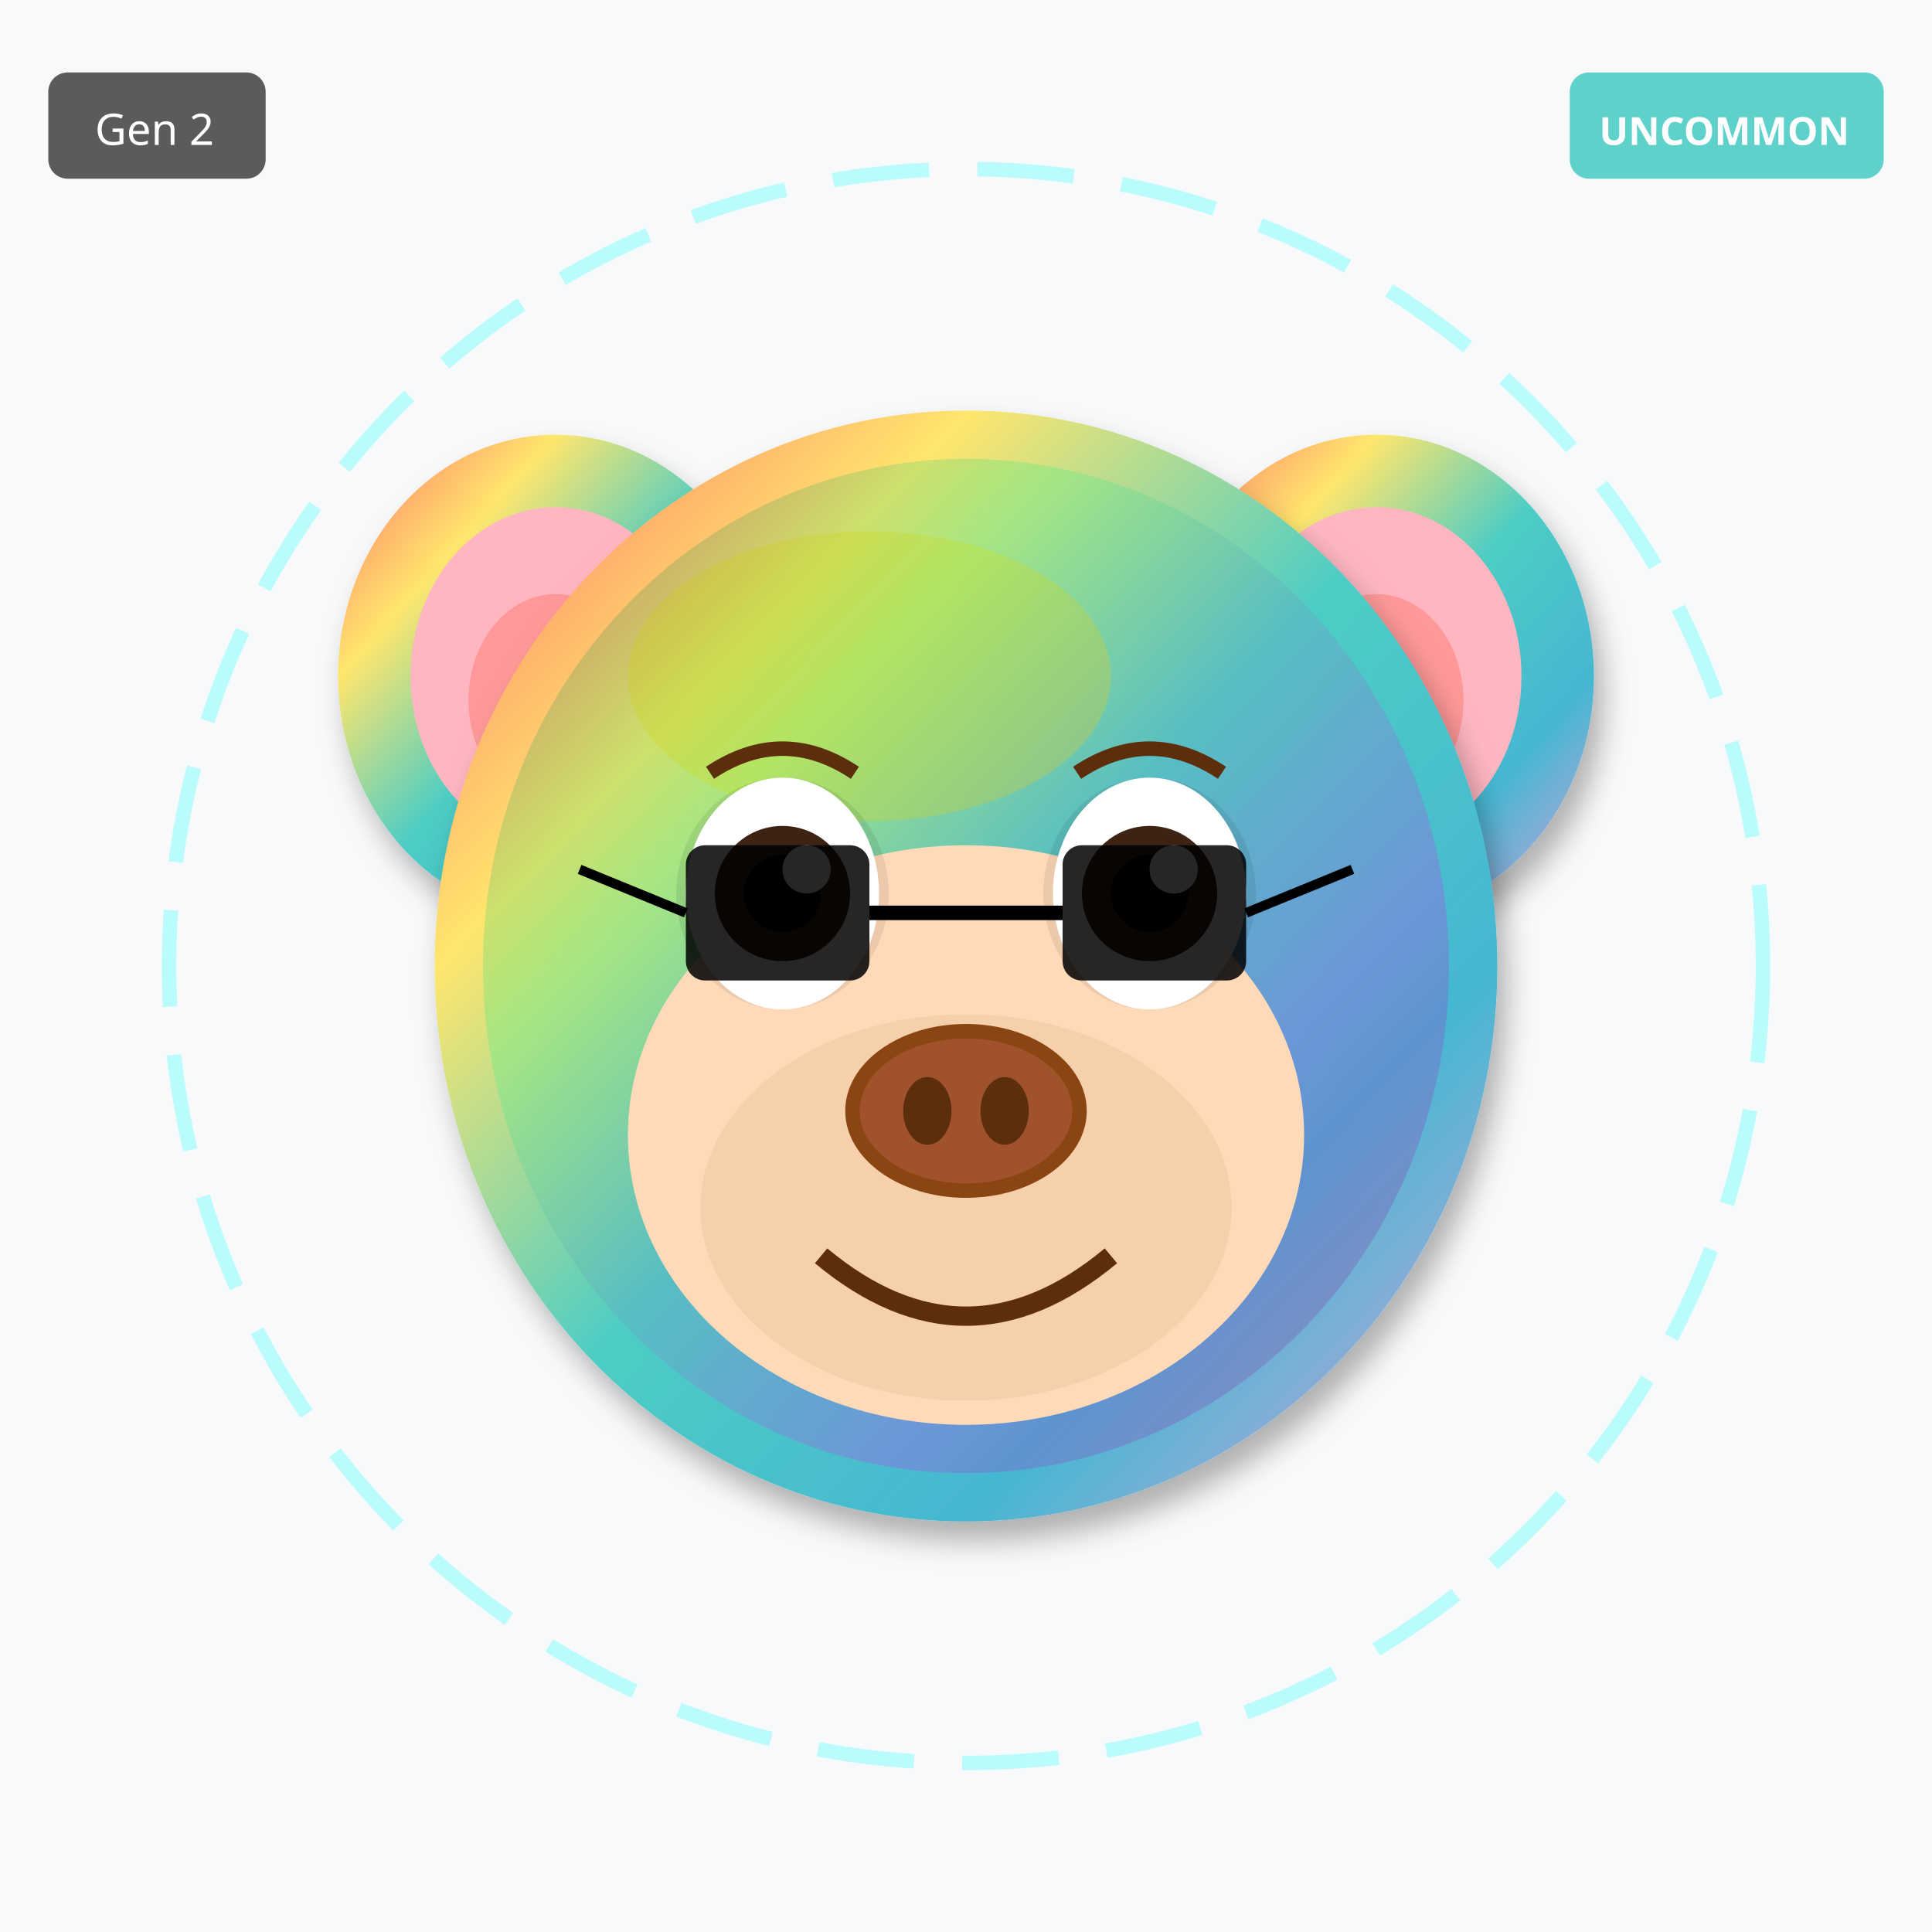
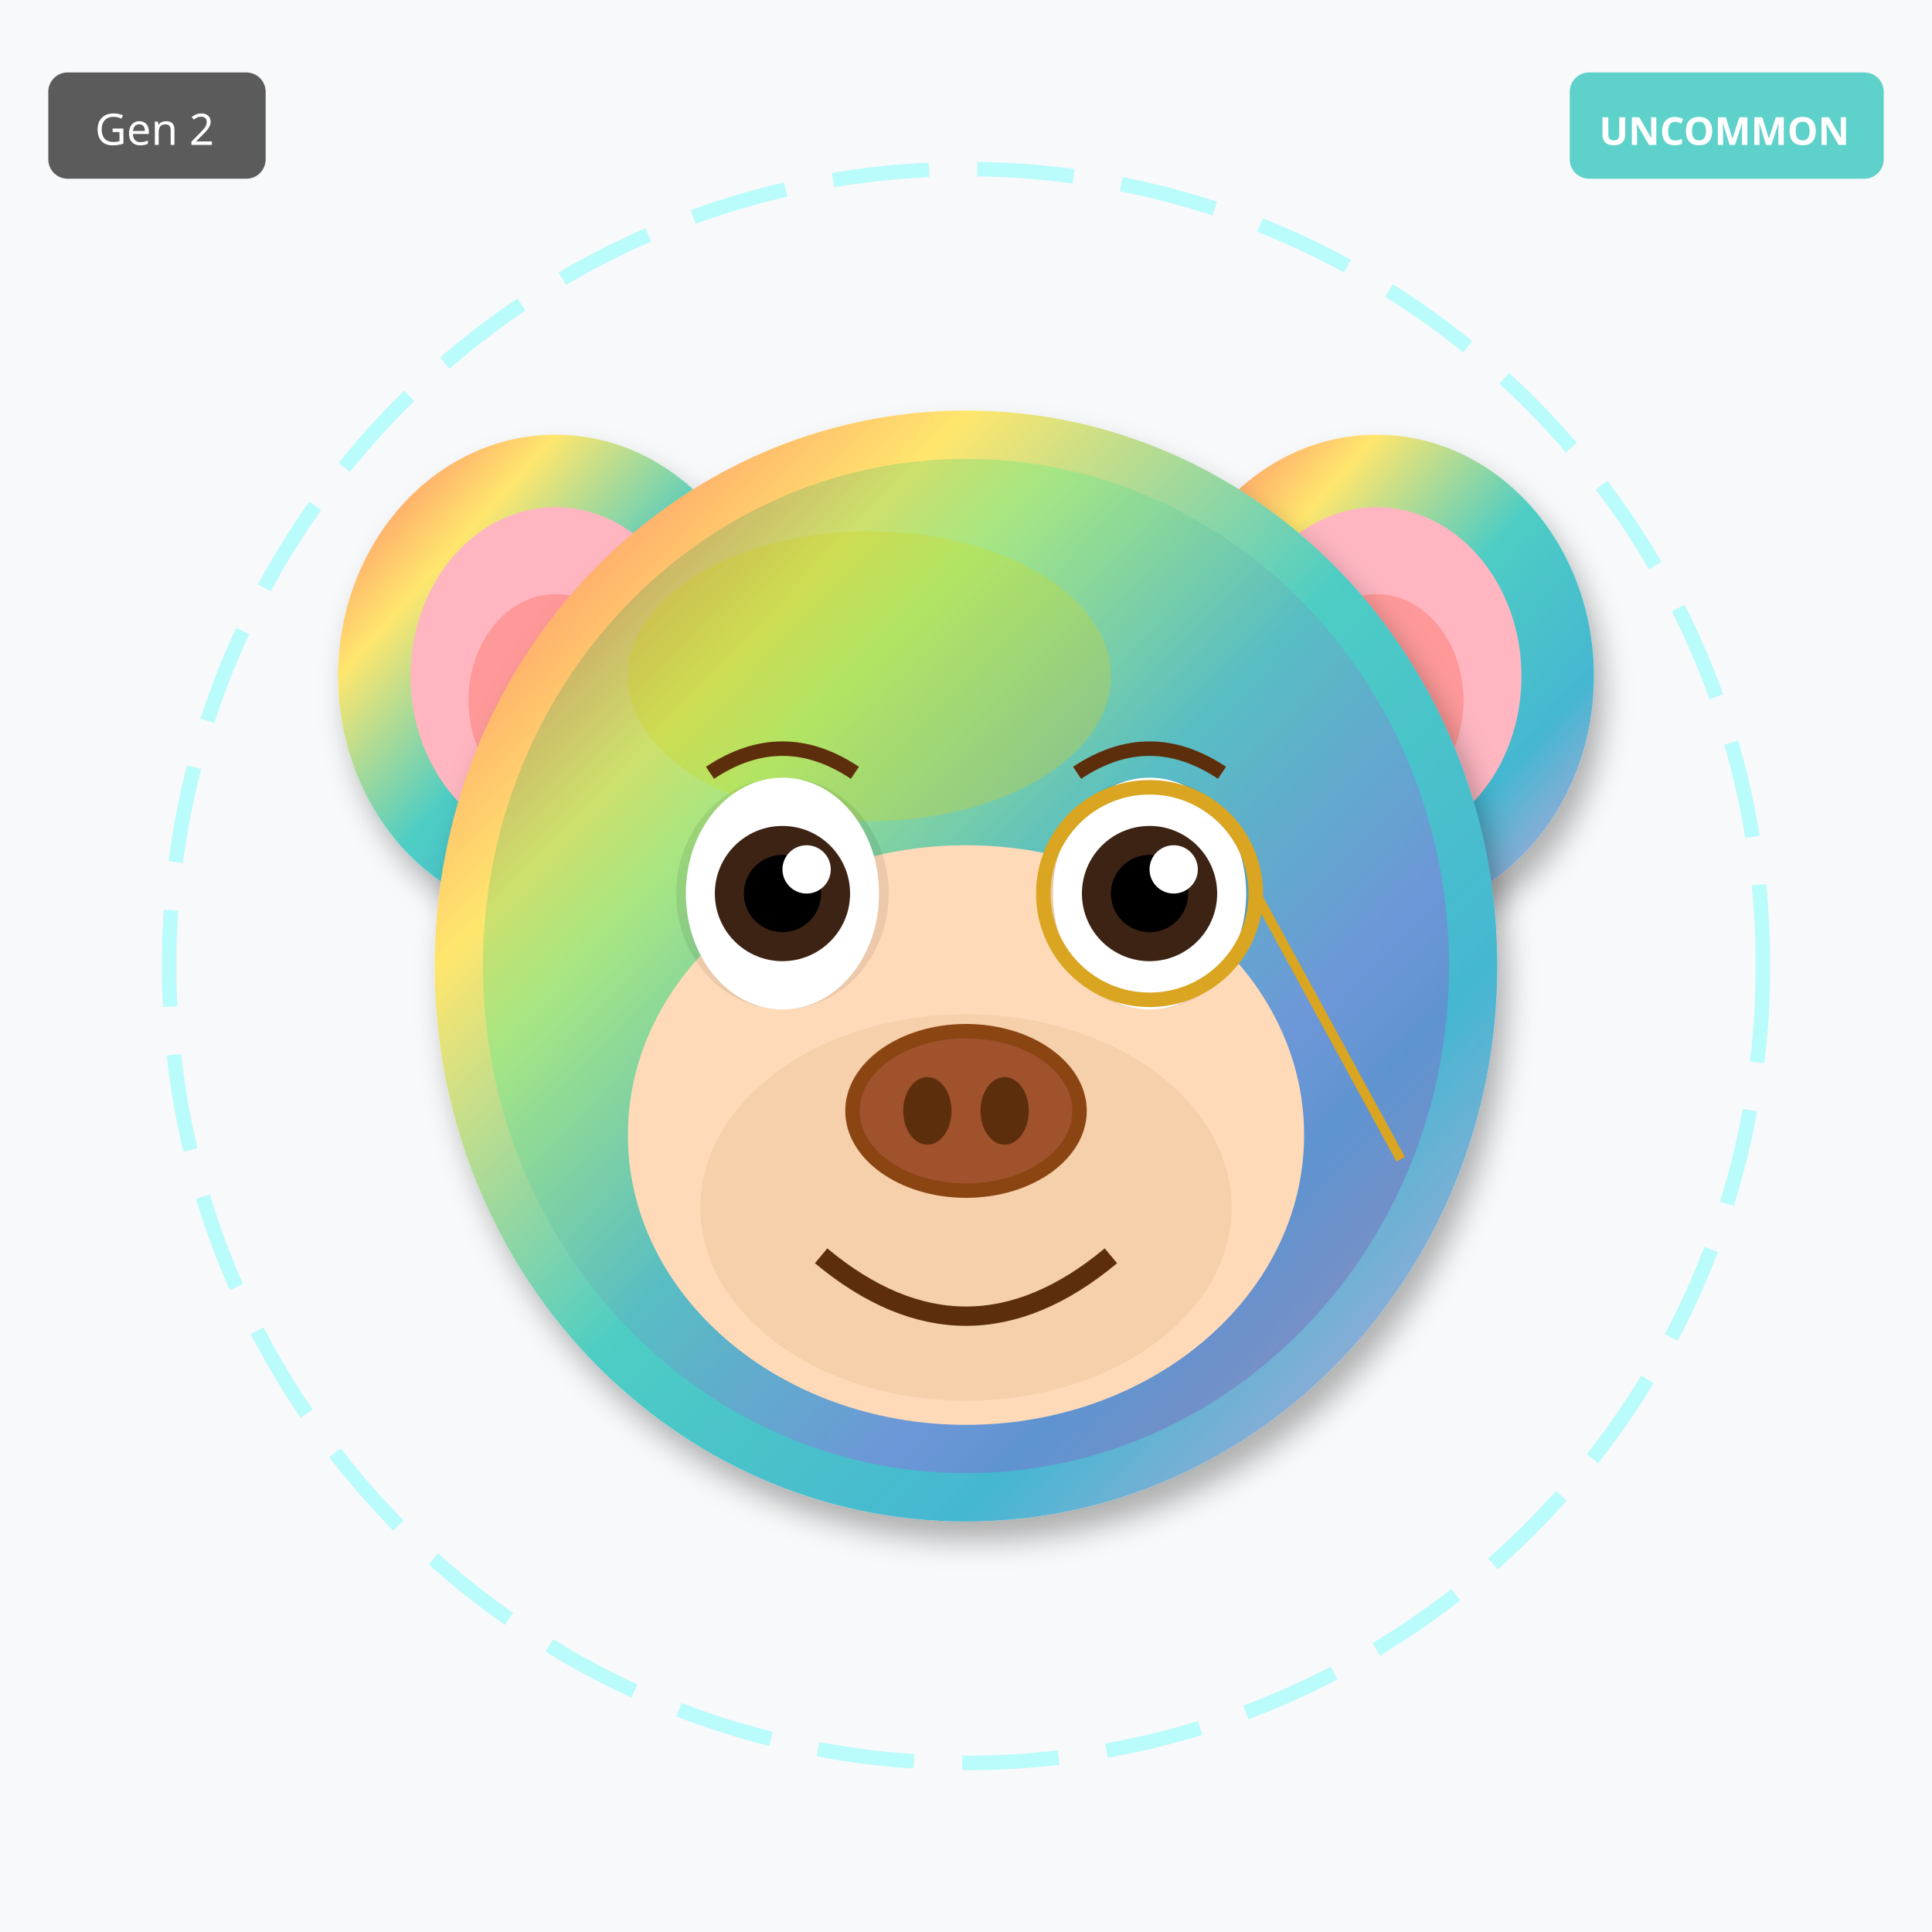
<svg xmlns="http://www.w3.org/2000/svg" width="400" height="400" viewBox="0 0 400 400">
  <defs>
    <filter id="shadow" x="-20%" y="-20%" width="140%" height="140%">
      <feDropShadow dx="2" dy="4" stdDeviation="3" flood-opacity="0.3" />
    </filter>
    <filter id="glow" x="-50%" y="-50%" width="200%" height="200%">
      <feGaussianBlur stdDeviation="8" result="blur" />
      <feMerge>
        <feMergeNode in="blur" />
        <feMergeNode in="SourceGraphic" />
      </feMerge>
    </filter>
    <linearGradient id="rainbow-body" x1="0%" y1="0%" x2="100%" y2="100%">
      <stop offset="0%" stop-color="#FF6B6B" />
      <stop offset="25%" stop-color="#FFE66D" />
      <stop offset="50%" stop-color="#4ECDC4" />
      <stop offset="75%" stop-color="#45B7D1" />
      <stop offset="100%" stop-color="#DDA0DD" />
    </linearGradient>
    <radialGradient id="galaxy-body" cx="30%" cy="30%">
      <stop offset="0%" stop-color="#E6E6FA" />
      <stop offset="50%" stop-color="#9370DB" />
      <stop offset="100%" stop-color="#1A0033" />
    </radialGradient>
    <linearGradient id="holo-body" x1="0%" y1="0%" x2="100%" y2="100%">
      <stop offset="0%" stop-color="#FF00FF" />
      <stop offset="50%" stop-color="#00FFFF" />
      <stop offset="100%" stop-color="#FFFF00" />
    </linearGradient>
    <linearGradient id="sky-gradient" x1="0%" y1="0%" x2="0%" y2="100%">
      <stop offset="0%" stop-color="#87CEEB" />
      <stop offset="100%" stop-color="#E0F4FF" />
    </linearGradient>
    <linearGradient id="grass-gradient" x1="0%" y1="0%" x2="0%" y2="100%">
      <stop offset="0%" stop-color="#90EE90" />
      <stop offset="100%" stop-color="#228B22" />
    </linearGradient>
    <linearGradient id="sunset-gradient" x1="0%" y1="0%" x2="0%" y2="100%">
      <stop offset="0%" stop-color="#FF6B6B" />
      <stop offset="50%" stop-color="#FFE66D" />
      <stop offset="100%" stop-color="#4ECDC4" />
    </linearGradient>
    <linearGradient id="aurora-gradient" x1="0%" y1="0%" x2="100%" y2="100%">
      <stop offset="0%" stop-color="#0D1B2A" />
      <stop offset="30%" stop-color="#00FF7F" />
      <stop offset="70%" stop-color="#FF00FF" />
      <stop offset="100%" stop-color="#0D1B2A" />
    </linearGradient>
    <radialGradient id="multiverse-gradient" cx="50%" cy="50%">
      <stop offset="0%" stop-color="#FFD700" />
      <stop offset="40%" stop-color="#FF00FF" />
      <stop offset="70%" stop-color="#00FFFF" />
      <stop offset="100%" stop-color="#000" />
    </radialGradient>
    <linearGradient id="rift-gradient" x1="0%" y1="0%" x2="100%" y2="100%">
      <stop offset="0%" stop-color="#000" />
      <stop offset="30%" stop-color="#9400D3" />
      <stop offset="50%" stop-color="#00FFFF" />
      <stop offset="70%" stop-color="#9400D3" />
      <stop offset="100%" stop-color="#000" />
    </linearGradient>
    <linearGradient id="heaven-gradient" x1="0%" y1="0%" x2="0%" y2="100%">
      <stop offset="0%" stop-color="#FFF" />
      <stop offset="50%" stop-color="#FFD700" stop-opacity="0.3" />
      <stop offset="100%" stop-color="#F0F8FF" />
    </linearGradient>
    <clipPath id="head-clip">
      <ellipse cx="200" cy="200" rx="110" ry="115" />
    </clipPath>
  </defs>
  <rect width="400" height="400" fill="#F8F9FA" />
  <circle cx="200" cy="200" r="165" fill="none" stroke="#00FFFF" stroke-width="3" opacity="0.25" stroke-dasharray="20,10" />
  <ellipse cx="115" cy="140" rx="45" ry="50" fill="url(#rainbow-body)" filter="url(#shadow)" />
  <ellipse cx="115" cy="140" rx="30" ry="35" fill="#FFB6C1" />
  <ellipse cx="115" cy="145" rx="18" ry="22" fill="#FF9999" />
  <ellipse cx="285" cy="140" rx="45" ry="50" fill="url(#rainbow-body)" filter="url(#shadow)" />
  <ellipse cx="285" cy="140" rx="30" ry="35" fill="#FFB6C1" />
  <ellipse cx="285" cy="145" rx="18" ry="22" fill="#FF9999" />
  <ellipse cx="200" cy="200" rx="110" ry="115" fill="url(#rainbow-body)" filter="url(#shadow)" />
  <ellipse cx="180" cy="140" rx="50" ry="30" fill="#FFD700" opacity="0.3" />
  <g clip-path="url(#head-clip)">
    <ellipse cx="200" cy="200" rx="100" ry="105" fill="url(#aurora-gradient)" opacity="0.2" />
  </g>
  <ellipse cx="200" cy="235" rx="70" ry="60" fill="#FFDAB9" />
  <ellipse cx="200" cy="250" rx="55" ry="40" fill="#DEB887" opacity="0.3" />
  <ellipse cx="162" cy="185" rx="22" ry="24" fill="#000" opacity="0.08" />
  <ellipse cx="238" cy="185" rx="22" ry="24" fill="#000" opacity="0.08" />
  <ellipse cx="162" cy="185" rx="20" ry="24" fill="white" />
  <circle cx="162" cy="185" r="14" fill="#3D2314" />
  <circle cx="162" cy="185" r="8" fill="#000" />
  <circle cx="167" cy="180" r="5" fill="white" />
  <ellipse cx="238" cy="185" rx="20" ry="24" fill="white" />
  <circle cx="238" cy="185" r="14" fill="#3D2314" />
  <circle cx="238" cy="185" r="8" fill="#000" />
  <circle cx="243" cy="180" r="5" fill="white" />
  <g>
    <ellipse cx="200" cy="230" rx="25" ry="18" fill="#8B4513" />
    <ellipse cx="200" cy="230" rx="22" ry="15" fill="#A0522D" />
    <ellipse cx="192" cy="230" rx="5" ry="7" fill="#5D2E0C" />
    <ellipse cx="208" cy="230" rx="5" ry="7" fill="#5D2E0C" />
  </g>
  <path d="M170 260 Q200 285 230 260" stroke="#5D2E0C" stroke-width="4" fill="none" />
  <path d="M147 160 Q162 150 177 160" stroke="#5D2E0C" stroke-width="3" fill="none" />
  <path d="M223 160 Q238 150 253 160" stroke="#5D2E0C" stroke-width="3" fill="none" />
-   <rect x="142" y="175" width="38" height="28" rx="4" fill="#000" opacity="0.85" />
-   <rect x="220" y="175" width="38" height="28" rx="4" fill="#000" opacity="0.85" />
-   <line x1="180" y1="189" x2="220" y2="189" stroke="#000" stroke-width="3" />
-   <line x1="142" y1="189" x2="120" y2="180" stroke="#000" stroke-width="2" />
-   <line x1="258" y1="189" x2="280" y2="180" stroke="#000" stroke-width="2" />
+   <circle cx="238" cy="185" r="22" fill="none" stroke="#DAA520" stroke-width="3" />
+   <line x1="260" y1="185" x2="290" y2="240" stroke="#DAA520" stroke-width="2" />
  <g transform="translate(325, 15)">
    <rect width="65" height="22" rx="4" fill="#4ECDC4" opacity="0.9" />
    <text x="32" y="15" font-size="8" fill="#FFF" text-anchor="middle" font-family="sans-serif" font-weight="bold">UNCOMMON</text>
  </g>
  <g transform="translate(10, 15)">
    <rect width="45" height="22" rx="4" fill="#333" opacity="0.8" />
    <text x="22" y="15" font-size="9" fill="#FFF" text-anchor="middle" font-family="sans-serif">Gen 2</text>
  </g>
</svg>
